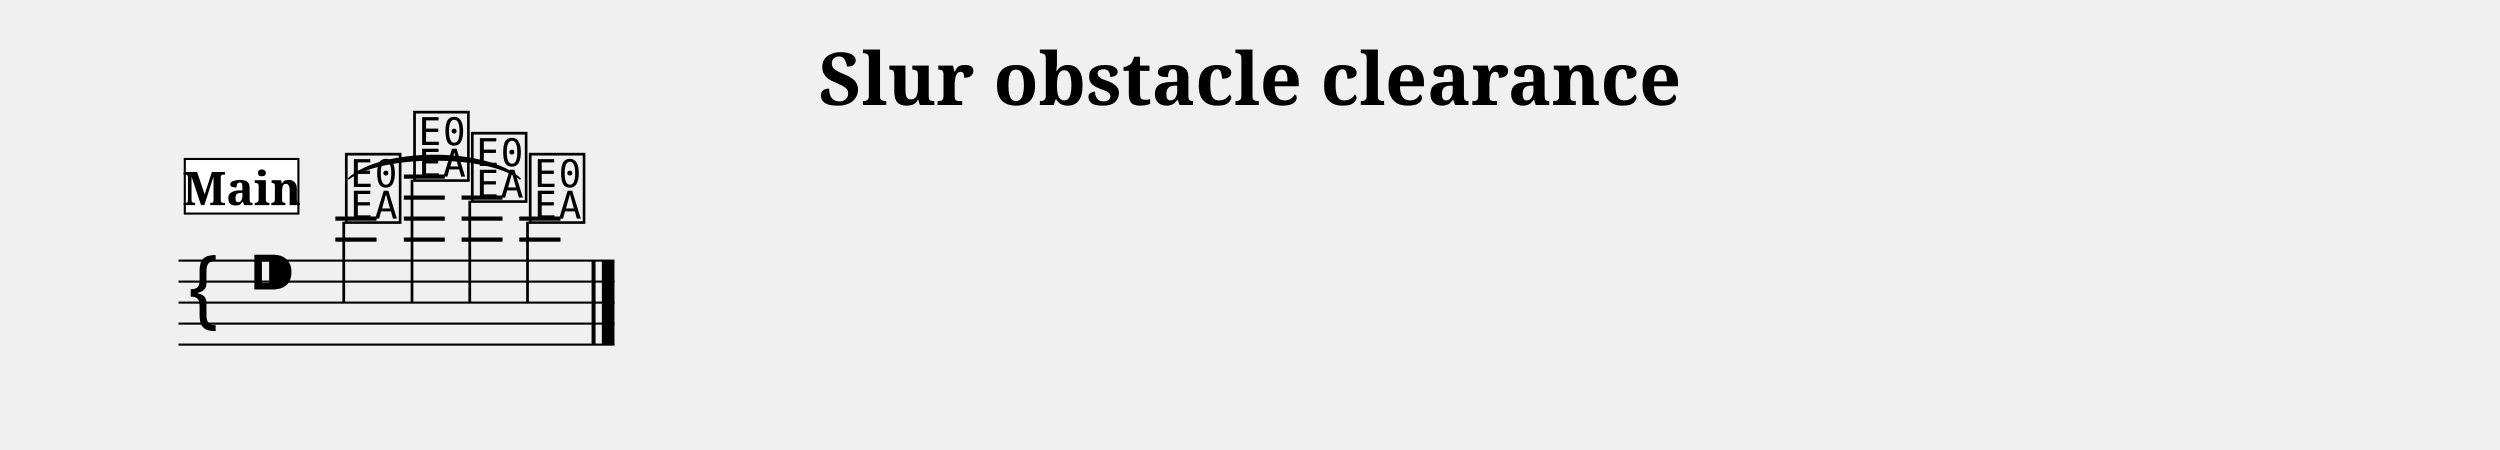
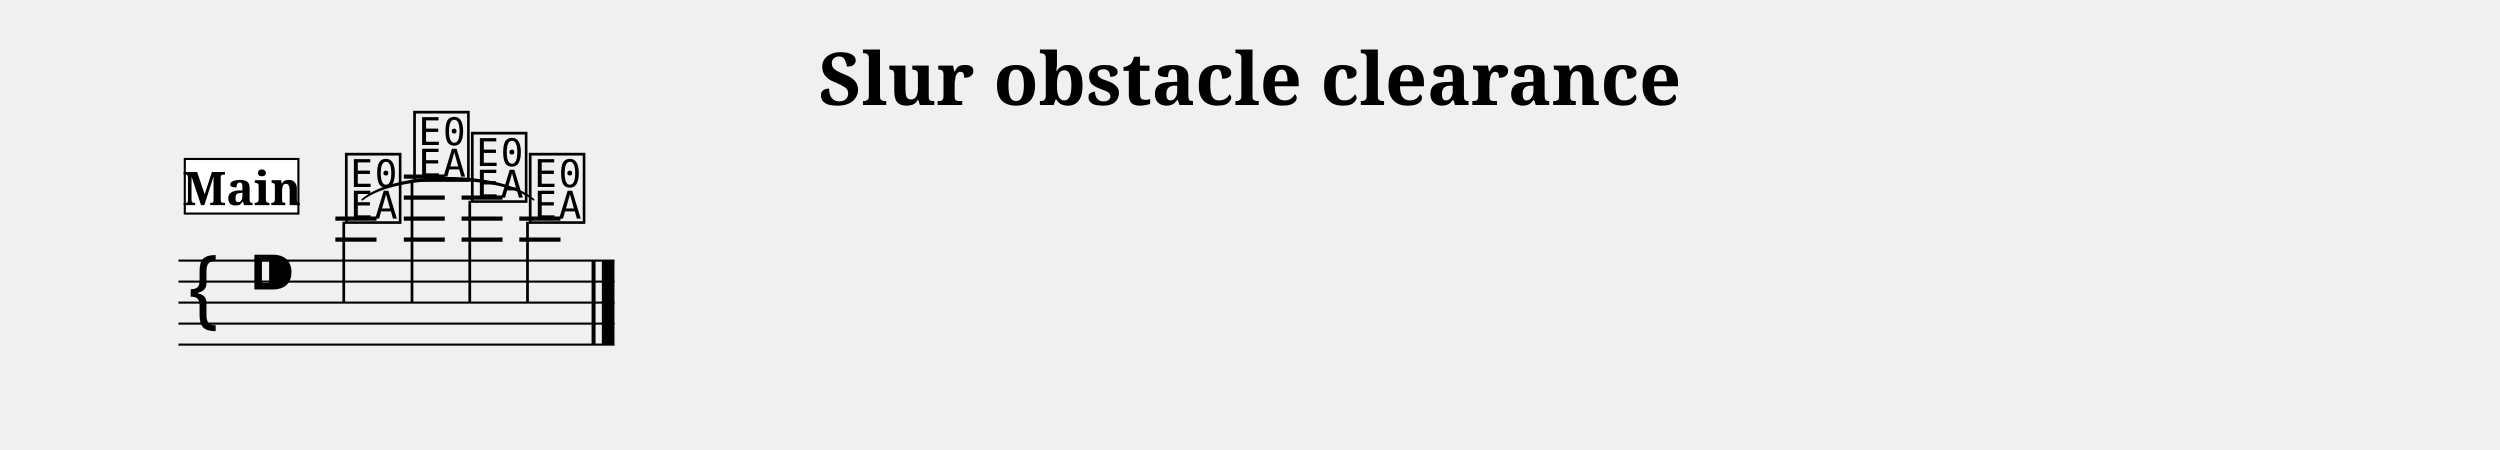
<svg xmlns="http://www.w3.org/2000/svg" width="1190.5" height="214.1" viewBox="0 0 119.05 21.41" font-family="serif">
  <style>
  @font-face { font-family: 'Emmentaler'; src: local('Emmentaler'); }
  .music { font-family: 'Emmentaler', serif; }
</style>
  <text x="59.52" y="5.00" font-size="3.49" font-weight="bold" text-anchor="middle" data-pos="326">Slur obstacle clearance</text>
  <g transform="translate(8.50,0.00) scale(1,1)">
    <line x1="0.00" y1="12.41" x2="20.76" y2="12.41" stroke="#000000" stroke-width="0.100" />
    <line x1="0.00" y1="13.41" x2="20.76" y2="13.41" stroke="#000000" stroke-width="0.100" />
    <line x1="0.00" y1="14.41" x2="20.76" y2="14.41" stroke="#000000" stroke-width="0.100" />
    <line x1="0.00" y1="15.41" x2="20.76" y2="15.41" stroke="#000000" stroke-width="0.100" />
    <line x1="0.00" y1="16.41" x2="20.76" y2="16.41" stroke="#000000" stroke-width="0.100" />
    <text class="music" x="0.30" y="15.41" font-size="4.00" data-pos="377"></text>
    <text class="music" x="3.30" y="14.41" font-size="4.00"></text>
    <line x1="7.47" y1="11.41" x2="9.43" y2="11.41" stroke="#000000" stroke-width="0.200" />
    <line x1="7.47" y1="10.41" x2="9.43" y2="10.41" stroke="#000000" stroke-width="0.200" />
    <line x1="10.73" y1="11.41" x2="12.68" y2="11.41" stroke="#000000" stroke-width="0.200" />
    <line x1="10.73" y1="10.41" x2="12.68" y2="10.41" stroke="#000000" stroke-width="0.200" />
    <line x1="10.73" y1="9.41" x2="12.68" y2="9.41" stroke="#000000" stroke-width="0.200" />
    <line x1="10.73" y1="8.41" x2="12.68" y2="8.41" stroke="#000000" stroke-width="0.200" />
    <line x1="13.48" y1="11.41" x2="15.43" y2="11.41" stroke="#000000" stroke-width="0.200" />
    <line x1="13.48" y1="10.41" x2="15.43" y2="10.41" stroke="#000000" stroke-width="0.200" />
    <line x1="13.48" y1="9.41" x2="15.43" y2="9.41" stroke="#000000" stroke-width="0.200" />
    <line x1="16.23" y1="11.41" x2="18.19" y2="11.41" stroke="#000000" stroke-width="0.200" />
    <line x1="16.23" y1="10.41" x2="18.19" y2="10.41" stroke="#000000" stroke-width="0.200" />
    <text class="music" x="7.80" y="10.41" font-size="4.00" data-pos="412"></text>
    <line x1="7.87" y1="10.56" x2="7.87" y2="14.41" stroke="#000000" stroke-width="0.130" />
    <text class="music" x="11.05" y="8.41" font-size="4.00" data-pos="418"></text>
    <line x1="11.12" y1="8.56" x2="11.12" y2="14.41" stroke="#000000" stroke-width="0.130" />
    <text class="music" x="13.80" y="9.41" font-size="4.00" data-pos="423"></text>
    <line x1="13.87" y1="9.56" x2="13.87" y2="14.41" stroke="#000000" stroke-width="0.130" />
    <text class="music" x="16.56" y="10.41" font-size="4.00" data-pos="428"></text>
    <line x1="16.62" y1="10.56" x2="16.62" y2="14.41" stroke="#000000" stroke-width="0.130" />
    <rect x="19.67" y="12.41" width="0.19" height="4.00" data-pos="434" />
    <rect x="20.16" y="12.41" width="0.60" height="4.00" data-pos="434" />
-     <path d="M 8.10,8.51 C 9.69,7.31 14.67,7.31 16.26,8.51 C 14.67,7.04 9.69,7.04 8.10,8.51 Z" stroke="#000000" stroke-width="0.08" stroke-linecap="round" stroke-linejoin="round" />
+     <path d="M 8.75,9.51 C 10.34,8.24 15.32,8.24 16.91,9.51 C 15.32,8.12 10.34,8.12 8.75,9.51 Z" stroke="#000000" stroke-width="0.08" stroke-linecap="round" stroke-linejoin="round" />
    <rect x="0.30" y="7.57" width="5.41" height="2.60" fill="#FFFFFF" stroke="#000000" stroke-width="0.100" data-pos="391" />
    <text x="3.01" y="9.77" font-size="2.20" font-weight="bold" text-anchor="middle" data-pos="391">Main</text>
  </g>
</svg>
